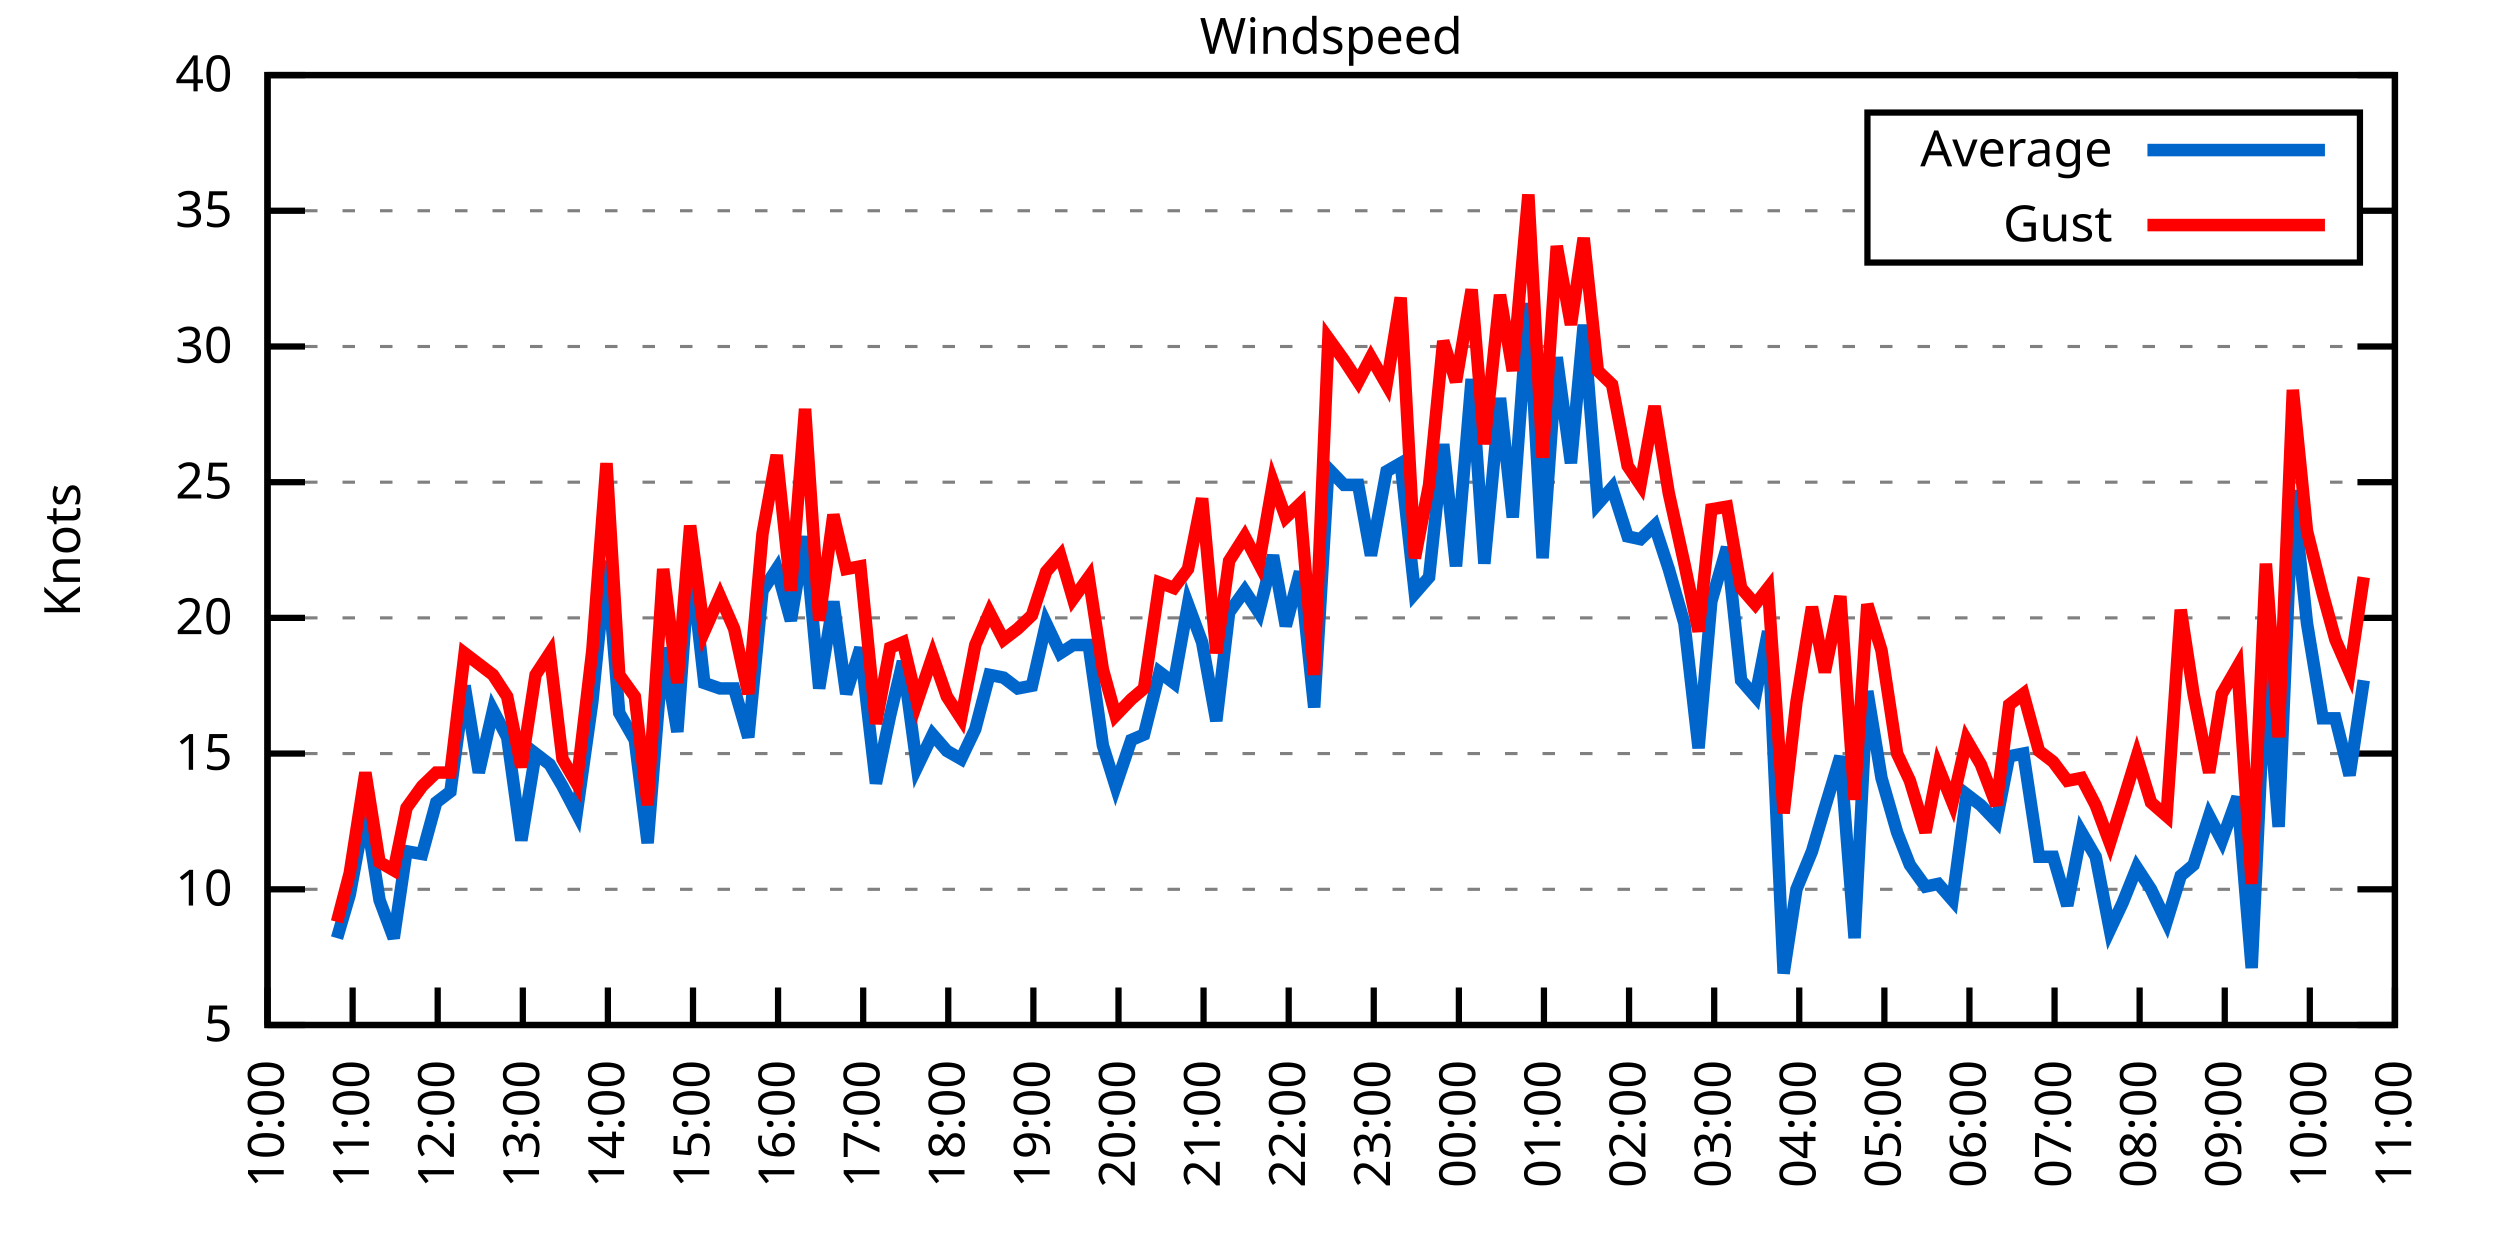
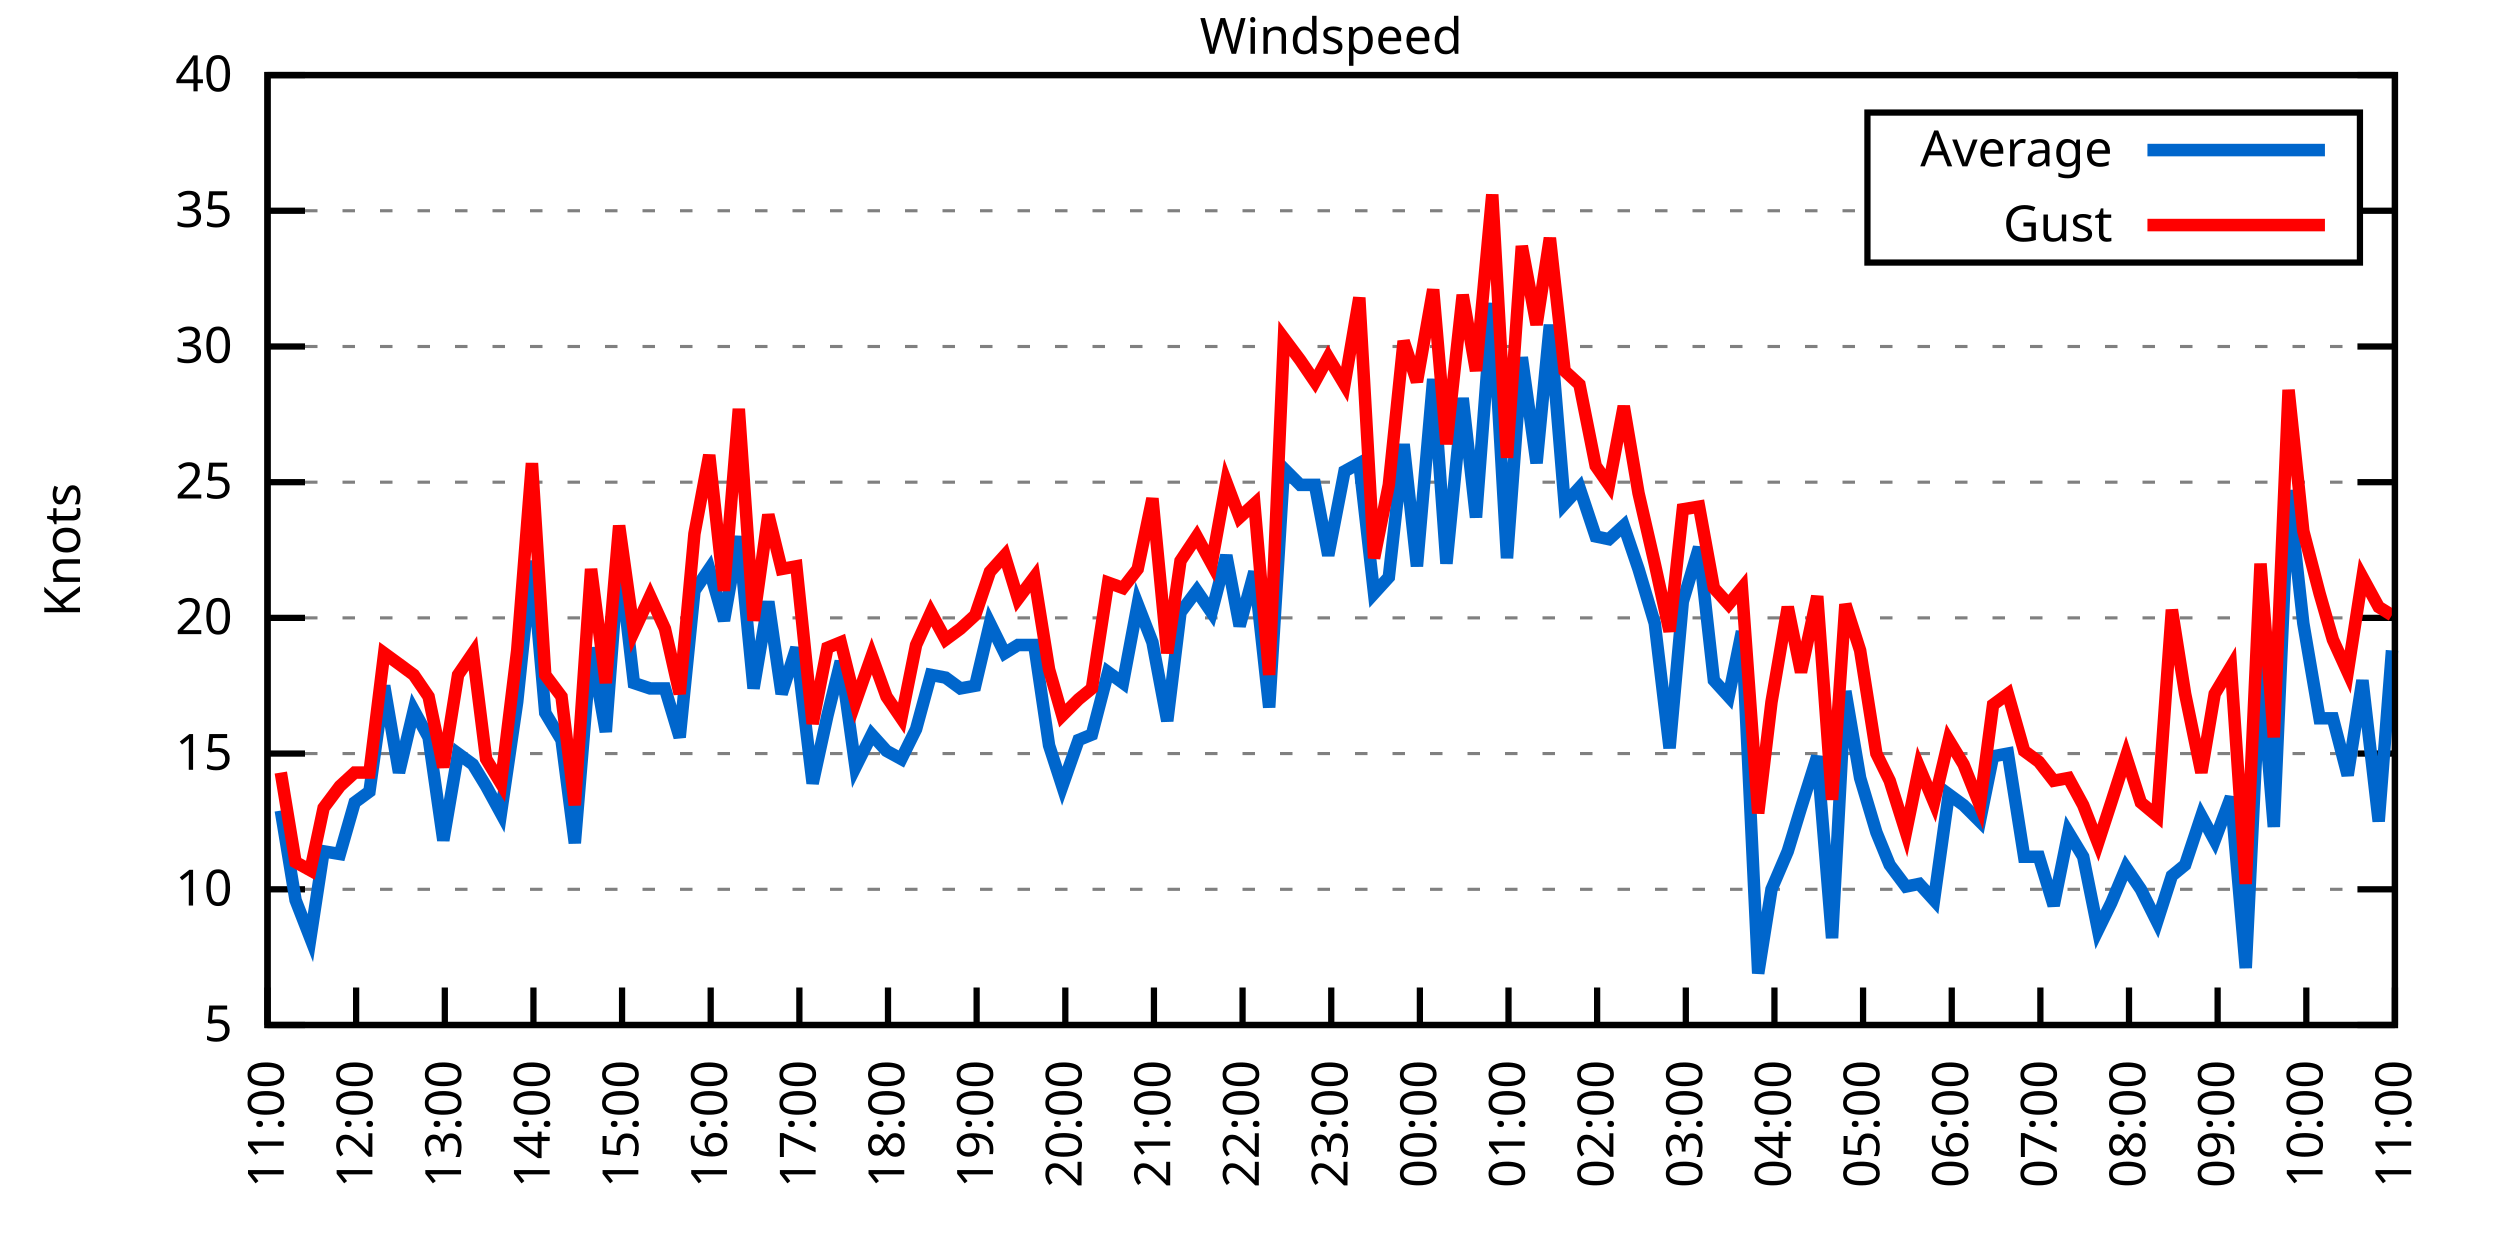
<svg xmlns="http://www.w3.org/2000/svg" xmlns:xlink="http://www.w3.org/1999/xlink" width="400" height="200" viewBox="0 0 400 200">
  <g id="gnuplot_canvas">
    <rect x="0" y="0" width="400" height="200" fill="none" />
    <defs>
      <circle id="gpDot" r="0.5" stroke-width="0.5" stroke="currentColor" />
      <path id="gpPt0" stroke-width="0.333" stroke="currentColor" d="M-1,0 h2 M0,-1 v2" />
      <path id="gpPt1" stroke-width="0.333" stroke="currentColor" d="M-1,-1 L1,1 M1,-1 L-1,1" />
      <path id="gpPt2" stroke-width="0.333" stroke="currentColor" d="M-1,0 L1,0 M0,-1 L0,1 M-1,-1 L1,1 M-1,1 L1,-1" />
      <rect id="gpPt3" stroke-width="0.333" stroke="currentColor" x="-1" y="-1" width="2" height="2" />
      <rect id="gpPt4" stroke-width="0.333" stroke="currentColor" fill="currentColor" x="-1" y="-1" width="2" height="2" />
      <circle id="gpPt5" stroke-width="0.333" stroke="currentColor" cx="0" cy="0" r="1" />
      <use xlink:href="#gpPt5" id="gpPt6" fill="currentColor" stroke="none" />
      <path id="gpPt7" stroke-width="0.333" stroke="currentColor" d="M0,-1.33 L-1.33,0.67 L1.33,0.67 z" />
      <use xlink:href="#gpPt7" id="gpPt8" fill="currentColor" stroke="none" />
      <use xlink:href="#gpPt7" id="gpPt9" stroke="currentColor" transform="rotate(180)" />
      <use xlink:href="#gpPt9" id="gpPt10" fill="currentColor" stroke="none" />
      <use xlink:href="#gpPt3" id="gpPt11" stroke="currentColor" transform="rotate(45)" />
      <use xlink:href="#gpPt11" id="gpPt12" fill="currentColor" stroke="none" />
      <path id="gpPt13" stroke-width="0.333" stroke="currentColor" d="M0,1.330 L1.265,0.411 L0.782,-1.067 L-0.782,-1.076 L-1.265,0.411 z" />
      <use xlink:href="#gpPt13" id="gpPt14" fill="currentColor" stroke="none" />
      <filter id="textbox" filterUnits="objectBoundingBox" x="0" y="0" height="1" width="1">
        <feFlood flood-color="white" flood-opacity="1" result="bgnd" />
        <feComposite in="SourceGraphic" in2="bgnd" operator="atop" />
      </filter>
      <filter id="greybox" filterUnits="objectBoundingBox" x="0" y="0" height="1" width="1">
        <feFlood flood-color="lightgrey" flood-opacity="1" result="grey" />
        <feComposite in="SourceGraphic" in2="grey" operator="atop" />
      </filter>
    </defs>
    <g fill="none" color="white" stroke="currentColor" stroke-width="1.00" stroke-linecap="butt" stroke-linejoin="miter">
</g>
    <g fill="none" color="black" stroke="currentColor" stroke-width="1.00" stroke-linecap="butt" stroke-linejoin="miter">
      <g stroke="none" shape-rendering="crispEdges">
        <polygon fill="rgb(255, 255, 255)" points="42.80,164.00 383.18,164.00 383.18,12.02 42.80,12.02 " />
      </g>
    </g>
    <g fill="none" color="black" stroke="currentColor" stroke-width="1.00" stroke-linecap="butt" stroke-linejoin="miter">
</g>
    <g fill="none" color="black" stroke="black" stroke-width="0.50" stroke-linecap="butt" stroke-linejoin="miter">
</g>
    <g fill="none" color="gray" stroke="currentColor" stroke-width="0.50" stroke-linecap="butt" stroke-linejoin="miter">
      <path stroke="gray" stroke-dasharray="2,4" class="gridline" d="M42.80,164.00 L383.19,164.00  " />
    </g>
    <g fill="none" color="gray" stroke="gray" stroke-width="1.00" stroke-linecap="butt" stroke-linejoin="miter">
</g>
    <g fill="none" color="black" stroke="currentColor" stroke-width="1.00" stroke-linecap="butt" stroke-linejoin="miter">
      <path stroke="black" d="M42.80,164.00 L48.80,164.00 M383.19,164.00 L377.19,164.00  " />
      <g transform="translate(37.20,166.60)" stroke="none" fill="black" font-family="Sans" font-size="8.00" text-anchor="end">
        <text>
          <tspan font-family="Sans"> 5</tspan>
        </text>
      </g>
    </g>
    <g fill="none" color="black" stroke="currentColor" stroke-width="1.00" stroke-linecap="butt" stroke-linejoin="miter">
</g>
    <g fill="none" color="black" stroke="black" stroke-width="0.50" stroke-linecap="butt" stroke-linejoin="miter">
</g>
    <g fill="none" color="gray" stroke="currentColor" stroke-width="0.50" stroke-linecap="butt" stroke-linejoin="miter">
      <path stroke="gray" stroke-dasharray="2,4" class="gridline" d="M42.80,142.29 L383.19,142.29  " />
    </g>
    <g fill="none" color="gray" stroke="gray" stroke-width="1.00" stroke-linecap="butt" stroke-linejoin="miter">
</g>
    <g fill="none" color="black" stroke="currentColor" stroke-width="1.00" stroke-linecap="butt" stroke-linejoin="miter">
      <path stroke="black" d="M42.80,142.29 L48.80,142.29 M383.19,142.29 L377.19,142.29  " />
      <g transform="translate(37.20,144.89)" stroke="none" fill="black" font-family="Sans" font-size="8.00" text-anchor="end">
        <text>
          <tspan font-family="Sans"> 10</tspan>
        </text>
      </g>
    </g>
    <g fill="none" color="black" stroke="currentColor" stroke-width="1.00" stroke-linecap="butt" stroke-linejoin="miter">
</g>
    <g fill="none" color="black" stroke="black" stroke-width="0.50" stroke-linecap="butt" stroke-linejoin="miter">
</g>
    <g fill="none" color="gray" stroke="currentColor" stroke-width="0.50" stroke-linecap="butt" stroke-linejoin="miter">
      <path stroke="gray" stroke-dasharray="2,4" class="gridline" d="M42.80,120.57 L383.19,120.57  " />
    </g>
    <g fill="none" color="gray" stroke="gray" stroke-width="1.00" stroke-linecap="butt" stroke-linejoin="miter">
</g>
    <g fill="none" color="black" stroke="currentColor" stroke-width="1.00" stroke-linecap="butt" stroke-linejoin="miter">
      <path stroke="black" d="M42.80,120.57 L48.80,120.57 M383.19,120.57 L377.19,120.57  " />
      <g transform="translate(37.20,123.17)" stroke="none" fill="black" font-family="Sans" font-size="8.00" text-anchor="end">
        <text>
          <tspan font-family="Sans"> 15</tspan>
        </text>
      </g>
    </g>
    <g fill="none" color="black" stroke="currentColor" stroke-width="1.00" stroke-linecap="butt" stroke-linejoin="miter">
</g>
    <g fill="none" color="black" stroke="black" stroke-width="0.50" stroke-linecap="butt" stroke-linejoin="miter">
</g>
    <g fill="none" color="gray" stroke="currentColor" stroke-width="0.50" stroke-linecap="butt" stroke-linejoin="miter">
      <path stroke="gray" stroke-dasharray="2,4" class="gridline" d="M42.80,98.86 L383.19,98.86  " />
    </g>
    <g fill="none" color="gray" stroke="gray" stroke-width="1.00" stroke-linecap="butt" stroke-linejoin="miter">
</g>
    <g fill="none" color="black" stroke="currentColor" stroke-width="1.00" stroke-linecap="butt" stroke-linejoin="miter">
      <path stroke="black" d="M42.80,98.86 L48.80,98.86 M383.19,98.86 L377.19,98.86  " />
      <g transform="translate(37.20,101.46)" stroke="none" fill="black" font-family="Sans" font-size="8.00" text-anchor="end">
        <text>
          <tspan font-family="Sans"> 20</tspan>
        </text>
      </g>
    </g>
    <g fill="none" color="black" stroke="currentColor" stroke-width="1.00" stroke-linecap="butt" stroke-linejoin="miter">
</g>
    <g fill="none" color="black" stroke="black" stroke-width="0.50" stroke-linecap="butt" stroke-linejoin="miter">
</g>
    <g fill="none" color="gray" stroke="currentColor" stroke-width="0.50" stroke-linecap="butt" stroke-linejoin="miter">
      <path stroke="gray" stroke-dasharray="2,4" class="gridline" d="M42.80,77.15 L383.19,77.15  " />
    </g>
    <g fill="none" color="gray" stroke="gray" stroke-width="1.00" stroke-linecap="butt" stroke-linejoin="miter">
</g>
    <g fill="none" color="black" stroke="currentColor" stroke-width="1.00" stroke-linecap="butt" stroke-linejoin="miter">
      <path stroke="black" d="M42.80,77.15 L48.80,77.15 M383.19,77.15 L377.19,77.15  " />
      <g transform="translate(37.20,79.75)" stroke="none" fill="black" font-family="Sans" font-size="8.00" text-anchor="end">
        <text>
          <tspan font-family="Sans"> 25</tspan>
        </text>
      </g>
    </g>
    <g fill="none" color="black" stroke="currentColor" stroke-width="1.00" stroke-linecap="butt" stroke-linejoin="miter">
</g>
    <g fill="none" color="black" stroke="black" stroke-width="0.50" stroke-linecap="butt" stroke-linejoin="miter">
</g>
    <g fill="none" color="gray" stroke="currentColor" stroke-width="0.50" stroke-linecap="butt" stroke-linejoin="miter">
      <path stroke="gray" stroke-dasharray="2,4" class="gridline" d="M42.80,55.44 L383.19,55.44  " />
    </g>
    <g fill="none" color="gray" stroke="gray" stroke-width="1.00" stroke-linecap="butt" stroke-linejoin="miter">
</g>
    <g fill="none" color="black" stroke="currentColor" stroke-width="1.00" stroke-linecap="butt" stroke-linejoin="miter">
      <path stroke="black" d="M42.80,55.44 L48.80,55.44 M383.19,55.44 L377.19,55.44  " />
      <g transform="translate(37.20,58.04)" stroke="none" fill="black" font-family="Sans" font-size="8.00" text-anchor="end">
        <text>
          <tspan font-family="Sans"> 30</tspan>
        </text>
      </g>
    </g>
    <g fill="none" color="black" stroke="currentColor" stroke-width="1.00" stroke-linecap="butt" stroke-linejoin="miter">
</g>
    <g fill="none" color="black" stroke="black" stroke-width="0.50" stroke-linecap="butt" stroke-linejoin="miter">
</g>
    <g fill="none" color="gray" stroke="currentColor" stroke-width="0.50" stroke-linecap="butt" stroke-linejoin="miter">
      <path stroke="gray" stroke-dasharray="2,4" class="gridline" d="M42.80,33.72 L298.79,33.72 M377.59,33.72 L383.19,33.72  " />
    </g>
    <g fill="none" color="gray" stroke="gray" stroke-width="1.00" stroke-linecap="butt" stroke-linejoin="miter">
</g>
    <g fill="none" color="black" stroke="currentColor" stroke-width="1.00" stroke-linecap="butt" stroke-linejoin="miter">
      <path stroke="black" d="M42.80,33.72 L48.80,33.72 M383.19,33.72 L377.19,33.72  " />
      <g transform="translate(37.20,36.32)" stroke="none" fill="black" font-family="Sans" font-size="8.00" text-anchor="end">
        <text>
          <tspan font-family="Sans"> 35</tspan>
        </text>
      </g>
    </g>
    <g fill="none" color="black" stroke="currentColor" stroke-width="1.00" stroke-linecap="butt" stroke-linejoin="miter">
</g>
    <g fill="none" color="black" stroke="black" stroke-width="0.50" stroke-linecap="butt" stroke-linejoin="miter">
</g>
    <g fill="none" color="gray" stroke="currentColor" stroke-width="0.50" stroke-linecap="butt" stroke-linejoin="miter">
      <path stroke="gray" stroke-dasharray="2,4" class="gridline" d="M42.80,12.01 L383.19,12.01  " />
    </g>
    <g fill="none" color="gray" stroke="gray" stroke-width="1.00" stroke-linecap="butt" stroke-linejoin="miter">
</g>
    <g fill="none" color="black" stroke="currentColor" stroke-width="1.00" stroke-linecap="butt" stroke-linejoin="miter">
      <path stroke="black" d="M42.80,12.01 L48.80,12.01 M383.19,12.01 L377.19,12.01  " />
      <g transform="translate(37.20,14.61)" stroke="none" fill="black" font-family="Sans" font-size="8.00" text-anchor="end">
        <text>
          <tspan font-family="Sans"> 40</tspan>
        </text>
      </g>
    </g>
    <g fill="none" color="black" stroke="currentColor" stroke-width="1.00" stroke-linecap="butt" stroke-linejoin="miter">
      <path stroke="black" d="M42.80,164.00 L42.80,158.00  " />
      <g transform="translate(45.40,169.60) rotate(270.00)" stroke="none" fill="black" font-family="Sans" font-size="8.00" text-anchor="end">
        <text>
-           <tspan font-family="Sans">10:00</tspan>
-         </text>
-       </g>
-     </g>
-     <g fill="none" color="black" stroke="currentColor" stroke-width="1.00" stroke-linecap="butt" stroke-linejoin="miter">
-       <path stroke="black" d="M56.42,164.00 L56.42,158.00  " />
-       <g transform="translate(59.02,169.60) rotate(270.00)" stroke="none" fill="black" font-family="Sans" font-size="8.00" text-anchor="end">
-         <text>
          <tspan font-family="Sans">11:00</tspan>
        </text>
      </g>
    </g>
    <g fill="none" color="black" stroke="currentColor" stroke-width="1.00" stroke-linecap="butt" stroke-linejoin="miter">
-       <path stroke="black" d="M70.03,164.00 L70.03,158.00  " />
-       <g transform="translate(72.63,169.60) rotate(270.00)" stroke="none" fill="black" font-family="Sans" font-size="8.00" text-anchor="end">
+       <path stroke="black" d="M56.98,164.00 L56.98,158.00  " />
+       <g transform="translate(59.58,169.60) rotate(270.00)" stroke="none" fill="black" font-family="Sans" font-size="8.00" text-anchor="end">
        <text>
          <tspan font-family="Sans">12:00</tspan>
        </text>
      </g>
    </g>
    <g fill="none" color="black" stroke="currentColor" stroke-width="1.00" stroke-linecap="butt" stroke-linejoin="miter">
-       <path stroke="black" d="M83.65,164.00 L83.65,158.00  " />
-       <g transform="translate(86.25,169.60) rotate(270.00)" stroke="none" fill="black" font-family="Sans" font-size="8.00" text-anchor="end">
+       <path stroke="black" d="M71.17,164.00 L71.17,158.00  " />
+       <g transform="translate(73.77,169.60) rotate(270.00)" stroke="none" fill="black" font-family="Sans" font-size="8.00" text-anchor="end">
        <text>
          <tspan font-family="Sans">13:00</tspan>
        </text>
      </g>
    </g>
    <g fill="none" color="black" stroke="currentColor" stroke-width="1.00" stroke-linecap="butt" stroke-linejoin="miter">
-       <path stroke="black" d="M97.26,164.00 L97.26,158.00  " />
-       <g transform="translate(99.86,169.60) rotate(270.00)" stroke="none" fill="black" font-family="Sans" font-size="8.00" text-anchor="end">
+       <path stroke="black" d="M85.35,164.00 L85.35,158.00  " />
+       <g transform="translate(87.95,169.60) rotate(270.00)" stroke="none" fill="black" font-family="Sans" font-size="8.00" text-anchor="end">
        <text>
          <tspan font-family="Sans">14:00</tspan>
        </text>
      </g>
    </g>
    <g fill="none" color="black" stroke="currentColor" stroke-width="1.00" stroke-linecap="butt" stroke-linejoin="miter">
-       <path stroke="black" d="M110.88,164.00 L110.88,158.00  " />
-       <g transform="translate(113.48,169.60) rotate(270.00)" stroke="none" fill="black" font-family="Sans" font-size="8.00" text-anchor="end">
+       <path stroke="black" d="M99.53,164.00 L99.53,158.00  " />
+       <g transform="translate(102.13,169.60) rotate(270.00)" stroke="none" fill="black" font-family="Sans" font-size="8.00" text-anchor="end">
        <text>
          <tspan font-family="Sans">15:00</tspan>
        </text>
      </g>
    </g>
    <g fill="none" color="black" stroke="currentColor" stroke-width="1.00" stroke-linecap="butt" stroke-linejoin="miter">
-       <path stroke="black" d="M124.49,164.00 L124.49,158.00  " />
-       <g transform="translate(127.09,169.60) rotate(270.00)" stroke="none" fill="black" font-family="Sans" font-size="8.00" text-anchor="end">
+       <path stroke="black" d="M113.71,164.00 L113.71,158.00  " />
+       <g transform="translate(116.31,169.60) rotate(270.00)" stroke="none" fill="black" font-family="Sans" font-size="8.00" text-anchor="end">
        <text>
          <tspan font-family="Sans">16:00</tspan>
        </text>
      </g>
    </g>
    <g fill="none" color="black" stroke="currentColor" stroke-width="1.00" stroke-linecap="butt" stroke-linejoin="miter">
-       <path stroke="black" d="M138.11,164.00 L138.11,158.00  " />
-       <g transform="translate(140.71,169.60) rotate(270.00)" stroke="none" fill="black" font-family="Sans" font-size="8.00" text-anchor="end">
+       <path stroke="black" d="M127.90,164.00 L127.90,158.00  " />
+       <g transform="translate(130.50,169.60) rotate(270.00)" stroke="none" fill="black" font-family="Sans" font-size="8.00" text-anchor="end">
        <text>
          <tspan font-family="Sans">17:00</tspan>
        </text>
      </g>
    </g>
    <g fill="none" color="black" stroke="currentColor" stroke-width="1.00" stroke-linecap="butt" stroke-linejoin="miter">
-       <path stroke="black" d="M151.72,164.00 L151.72,158.00  " />
-       <g transform="translate(154.32,169.60) rotate(270.00)" stroke="none" fill="black" font-family="Sans" font-size="8.00" text-anchor="end">
+       <path stroke="black" d="M142.08,164.00 L142.08,158.00  " />
+       <g transform="translate(144.68,169.60) rotate(270.00)" stroke="none" fill="black" font-family="Sans" font-size="8.00" text-anchor="end">
        <text>
          <tspan font-family="Sans">18:00</tspan>
        </text>
      </g>
    </g>
    <g fill="none" color="black" stroke="currentColor" stroke-width="1.00" stroke-linecap="butt" stroke-linejoin="miter">
-       <path stroke="black" d="M165.34,164.00 L165.34,158.00  " />
-       <g transform="translate(167.94,169.60) rotate(270.00)" stroke="none" fill="black" font-family="Sans" font-size="8.00" text-anchor="end">
+       <path stroke="black" d="M156.26,164.00 L156.26,158.00  " />
+       <g transform="translate(158.86,169.60) rotate(270.00)" stroke="none" fill="black" font-family="Sans" font-size="8.00" text-anchor="end">
        <text>
          <tspan font-family="Sans">19:00</tspan>
        </text>
      </g>
    </g>
    <g fill="none" color="black" stroke="currentColor" stroke-width="1.00" stroke-linecap="butt" stroke-linejoin="miter">
-       <path stroke="black" d="M178.96,164.00 L178.96,158.00  " />
-       <g transform="translate(181.56,169.60) rotate(270.00)" stroke="none" fill="black" font-family="Sans" font-size="8.00" text-anchor="end">
+       <path stroke="black" d="M170.45,164.00 L170.45,158.00  " />
+       <g transform="translate(173.05,169.60) rotate(270.00)" stroke="none" fill="black" font-family="Sans" font-size="8.00" text-anchor="end">
        <text>
          <tspan font-family="Sans">20:00</tspan>
        </text>
      </g>
    </g>
    <g fill="none" color="black" stroke="currentColor" stroke-width="1.00" stroke-linecap="butt" stroke-linejoin="miter">
-       <path stroke="black" d="M192.57,164.00 L192.57,158.00  " />
-       <g transform="translate(195.17,169.60) rotate(270.00)" stroke="none" fill="black" font-family="Sans" font-size="8.00" text-anchor="end">
+       <path stroke="black" d="M184.63,164.00 L184.63,158.00  " />
+       <g transform="translate(187.23,169.60) rotate(270.00)" stroke="none" fill="black" font-family="Sans" font-size="8.00" text-anchor="end">
        <text>
          <tspan font-family="Sans">21:00</tspan>
        </text>
      </g>
    </g>
    <g fill="none" color="black" stroke="currentColor" stroke-width="1.00" stroke-linecap="butt" stroke-linejoin="miter">
-       <path stroke="black" d="M206.19,164.00 L206.19,158.00  " />
-       <g transform="translate(208.79,169.60) rotate(270.00)" stroke="none" fill="black" font-family="Sans" font-size="8.00" text-anchor="end">
+       <path stroke="black" d="M198.81,164.00 L198.81,158.00  " />
+       <g transform="translate(201.41,169.60) rotate(270.00)" stroke="none" fill="black" font-family="Sans" font-size="8.00" text-anchor="end">
        <text>
          <tspan font-family="Sans">22:00</tspan>
        </text>
      </g>
    </g>
    <g fill="none" color="black" stroke="currentColor" stroke-width="1.00" stroke-linecap="butt" stroke-linejoin="miter">
-       <path stroke="black" d="M219.80,164.00 L219.80,158.00  " />
-       <g transform="translate(222.40,169.60) rotate(270.00)" stroke="none" fill="black" font-family="Sans" font-size="8.00" text-anchor="end">
+       <path stroke="black" d="M213.00,164.00 L213.00,158.00  " />
+       <g transform="translate(215.60,169.60) rotate(270.00)" stroke="none" fill="black" font-family="Sans" font-size="8.00" text-anchor="end">
        <text>
          <tspan font-family="Sans">23:00</tspan>
        </text>
      </g>
    </g>
    <g fill="none" color="black" stroke="currentColor" stroke-width="1.00" stroke-linecap="butt" stroke-linejoin="miter">
-       <path stroke="black" d="M233.42,164.00 L233.42,158.00  " />
-       <g transform="translate(236.02,169.60) rotate(270.00)" stroke="none" fill="black" font-family="Sans" font-size="8.00" text-anchor="end">
+       <path stroke="black" d="M227.18,164.00 L227.18,158.00  " />
+       <g transform="translate(229.78,169.60) rotate(270.00)" stroke="none" fill="black" font-family="Sans" font-size="8.00" text-anchor="end">
        <text>
          <tspan font-family="Sans">00:00</tspan>
        </text>
      </g>
    </g>
    <g fill="none" color="black" stroke="currentColor" stroke-width="1.00" stroke-linecap="butt" stroke-linejoin="miter">
-       <path stroke="black" d="M247.03,164.00 L247.03,158.00  " />
-       <g transform="translate(249.63,169.60) rotate(270.00)" stroke="none" fill="black" font-family="Sans" font-size="8.00" text-anchor="end">
+       <path stroke="black" d="M241.36,164.00 L241.36,158.00  " />
+       <g transform="translate(243.96,169.60) rotate(270.00)" stroke="none" fill="black" font-family="Sans" font-size="8.00" text-anchor="end">
        <text>
          <tspan font-family="Sans">01:00</tspan>
        </text>
      </g>
    </g>
    <g fill="none" color="black" stroke="currentColor" stroke-width="1.00" stroke-linecap="butt" stroke-linejoin="miter">
-       <path stroke="black" d="M260.65,164.00 L260.65,158.00  " />
-       <g transform="translate(263.25,169.60) rotate(270.00)" stroke="none" fill="black" font-family="Sans" font-size="8.00" text-anchor="end">
+       <path stroke="black" d="M255.54,164.00 L255.54,158.00  " />
+       <g transform="translate(258.14,169.60) rotate(270.00)" stroke="none" fill="black" font-family="Sans" font-size="8.00" text-anchor="end">
        <text>
          <tspan font-family="Sans">02:00</tspan>
        </text>
      </g>
    </g>
    <g fill="none" color="black" stroke="currentColor" stroke-width="1.00" stroke-linecap="butt" stroke-linejoin="miter">
-       <path stroke="black" d="M274.27,164.00 L274.27,158.00  " />
-       <g transform="translate(276.87,169.60) rotate(270.00)" stroke="none" fill="black" font-family="Sans" font-size="8.00" text-anchor="end">
+       <path stroke="black" d="M269.73,164.00 L269.73,158.00  " />
+       <g transform="translate(272.33,169.60) rotate(270.00)" stroke="none" fill="black" font-family="Sans" font-size="8.00" text-anchor="end">
        <text>
          <tspan font-family="Sans">03:00</tspan>
        </text>
      </g>
    </g>
    <g fill="none" color="black" stroke="currentColor" stroke-width="1.00" stroke-linecap="butt" stroke-linejoin="miter">
-       <path stroke="black" d="M287.88,164.00 L287.88,158.00  " />
-       <g transform="translate(290.48,169.60) rotate(270.00)" stroke="none" fill="black" font-family="Sans" font-size="8.00" text-anchor="end">
+       <path stroke="black" d="M283.91,164.00 L283.91,158.00  " />
+       <g transform="translate(286.51,169.60) rotate(270.00)" stroke="none" fill="black" font-family="Sans" font-size="8.00" text-anchor="end">
        <text>
          <tspan font-family="Sans">04:00</tspan>
        </text>
      </g>
    </g>
    <g fill="none" color="black" stroke="currentColor" stroke-width="1.00" stroke-linecap="butt" stroke-linejoin="miter">
-       <path stroke="black" d="M301.50,164.00 L301.50,158.00  " />
-       <g transform="translate(304.10,169.60) rotate(270.00)" stroke="none" fill="black" font-family="Sans" font-size="8.00" text-anchor="end">
+       <path stroke="black" d="M298.09,164.00 L298.09,158.00  " />
+       <g transform="translate(300.69,169.60) rotate(270.00)" stroke="none" fill="black" font-family="Sans" font-size="8.00" text-anchor="end">
        <text>
          <tspan font-family="Sans">05:00</tspan>
        </text>
      </g>
    </g>
    <g fill="none" color="black" stroke="currentColor" stroke-width="1.00" stroke-linecap="butt" stroke-linejoin="miter">
-       <path stroke="black" d="M315.11,164.00 L315.11,158.00  " />
-       <g transform="translate(317.71,169.60) rotate(270.00)" stroke="none" fill="black" font-family="Sans" font-size="8.00" text-anchor="end">
+       <path stroke="black" d="M312.28,164.00 L312.28,158.00  " />
+       <g transform="translate(314.88,169.60) rotate(270.00)" stroke="none" fill="black" font-family="Sans" font-size="8.00" text-anchor="end">
        <text>
          <tspan font-family="Sans">06:00</tspan>
        </text>
      </g>
    </g>
    <g fill="none" color="black" stroke="currentColor" stroke-width="1.00" stroke-linecap="butt" stroke-linejoin="miter">
-       <path stroke="black" d="M328.73,164.00 L328.73,158.00  " />
-       <g transform="translate(331.33,169.60) rotate(270.00)" stroke="none" fill="black" font-family="Sans" font-size="8.00" text-anchor="end">
+       <path stroke="black" d="M326.46,164.00 L326.46,158.00  " />
+       <g transform="translate(329.06,169.60) rotate(270.00)" stroke="none" fill="black" font-family="Sans" font-size="8.00" text-anchor="end">
        <text>
          <tspan font-family="Sans">07:00</tspan>
        </text>
      </g>
    </g>
    <g fill="none" color="black" stroke="currentColor" stroke-width="1.00" stroke-linecap="butt" stroke-linejoin="miter">
-       <path stroke="black" d="M342.34,164.00 L342.34,158.00  " />
-       <g transform="translate(344.94,169.60) rotate(270.00)" stroke="none" fill="black" font-family="Sans" font-size="8.00" text-anchor="end">
+       <path stroke="black" d="M340.64,164.00 L340.64,158.00  " />
+       <g transform="translate(343.24,169.60) rotate(270.00)" stroke="none" fill="black" font-family="Sans" font-size="8.00" text-anchor="end">
        <text>
          <tspan font-family="Sans">08:00</tspan>
        </text>
      </g>
    </g>
    <g fill="none" color="black" stroke="currentColor" stroke-width="1.00" stroke-linecap="butt" stroke-linejoin="miter">
-       <path stroke="black" d="M355.96,164.00 L355.96,158.00  " />
-       <g transform="translate(358.56,169.60) rotate(270.00)" stroke="none" fill="black" font-family="Sans" font-size="8.00" text-anchor="end">
+       <path stroke="black" d="M354.82,164.00 L354.82,158.00  " />
+       <g transform="translate(357.42,169.60) rotate(270.00)" stroke="none" fill="black" font-family="Sans" font-size="8.00" text-anchor="end">
        <text>
          <tspan font-family="Sans">09:00</tspan>
        </text>
      </g>
    </g>
    <g fill="none" color="black" stroke="currentColor" stroke-width="1.00" stroke-linecap="butt" stroke-linejoin="miter">
-       <path stroke="black" d="M369.57,164.00 L369.57,158.00  " />
-       <g transform="translate(372.17,169.60) rotate(270.00)" stroke="none" fill="black" font-family="Sans" font-size="8.00" text-anchor="end">
+       <path stroke="black" d="M369.01,164.00 L369.01,158.00  " />
+       <g transform="translate(371.61,169.60) rotate(270.00)" stroke="none" fill="black" font-family="Sans" font-size="8.00" text-anchor="end">
        <text>
          <tspan font-family="Sans">10:00</tspan>
        </text>
      </g>
    </g>
    <g fill="none" color="black" stroke="currentColor" stroke-width="1.00" stroke-linecap="butt" stroke-linejoin="miter">
      <path stroke="black" d="M383.19,164.00 L383.19,158.00  " />
      <g transform="translate(385.79,169.60) rotate(270.00)" stroke="none" fill="black" font-family="Sans" font-size="8.00" text-anchor="end">
        <text>
          <tspan font-family="Sans">11:00</tspan>
        </text>
      </g>
    </g>
    <g fill="none" color="black" stroke="currentColor" stroke-width="1.00" stroke-linecap="butt" stroke-linejoin="miter">
</g>
    <g fill="none" color="black" stroke="currentColor" stroke-width="1.00" stroke-linecap="butt" stroke-linejoin="miter">
      <path stroke="black" d="M42.80,12.01 L42.80,164.00 L383.19,164.00 L383.19,12.01 L42.80,12.01 Z  " />
    </g>
    <g fill="none" color="black" stroke="currentColor" stroke-width="1.00" stroke-linecap="butt" stroke-linejoin="miter">
</g>
    <g fill="none" color="black" stroke="currentColor" stroke-width="1.00" stroke-linecap="butt" stroke-linejoin="miter">
      <path stroke="black" d="M298.79,42.01 L298.79,18.01 L377.59,18.01 L377.59,42.01 L298.79,42.01 Z  " />
    </g>
    <g id="Windspeed_plot_1">
      <g fill="none" color="white" stroke="black" stroke-width="2.00" stroke-linecap="butt" stroke-linejoin="miter">
</g>
      <g fill="none" color="black" stroke="currentColor" stroke-width="2.00" stroke-linecap="butt" stroke-linejoin="miter">
        <g transform="translate(337.99,26.61)" stroke="none" fill="black" font-family="Sans" font-size="8.00" text-anchor="end">
          <text>
            <tspan font-family="Sans">Average</tspan>
          </text>
        </g>
      </g>
      <g fill="none" color="black" stroke="currentColor" stroke-width="2.00" stroke-linecap="butt" stroke-linejoin="miter">
-         <path stroke="rgb(  0, 102, 204)" d="M343.59,24.01 L371.99,24.01 M53.92,150.10 L55.96,143.16 L58.46,129.69 L60.73,144.02 L63.00,150.10 L65.04,136.21   L67.54,136.64 L69.80,128.39 L72.07,126.65 L74.34,109.72 L76.61,123.61 L78.88,113.63 L81.15,117.97 L83.42,134.47   L85.69,120.57 L87.96,122.31 L90.00,125.79 L92.27,130.13 L94.77,112.32 L97.04,89.74 L99.08,114.06 L101.57,118.40   L103.62,134.90 L106.11,103.64 L108.38,117.10 L110.42,88.87 L112.69,109.28 L115.19,110.15 L117.46,110.15 L119.73,117.97   L122.00,94.52 L124.27,91.04 L126.54,99.30 L128.81,85.83 L131.07,110.15 L133.34,96.26 L135.39,111.02 L137.66,103.64   L140.15,125.35 L142.42,114.49 L144.46,105.81 L146.73,122.75 L149.23,117.53 L151.50,120.14 L153.77,121.44 L156.04,116.67   L158.31,107.98 L160.57,108.42 L162.84,110.15 L165.11,109.72 L167.38,99.73 L169.65,104.51 L171.69,103.20 L174.19,103.20   L176.46,119.27 L178.50,125.79 L181.00,118.40 L183.04,117.53 L185.54,107.55 L187.81,109.28 L190.08,96.69 L192.34,102.77   L194.61,115.36 L196.66,97.99 L199.15,94.52 L201.42,97.99 L203.69,88.87 L205.73,100.16 L208.00,91.48 L210.27,113.19   L212.54,74.98 L215.04,77.58 L217.31,77.58 L219.35,88.87 L221.85,75.41 L224.11,74.11 L226.38,94.95 L228.65,92.35   L230.92,71.07 L232.96,90.61 L235.46,60.65 L237.50,90.18 L240.00,63.69 L242.04,82.79 L244.54,48.49 L246.81,89.31   L249.08,57.17 L251.35,74.11 L253.39,51.96 L255.66,80.62 L257.93,78.02 L260.42,85.83 L262.47,86.27 L264.73,84.10   L267.00,91.04 L269.50,99.73 L271.77,119.71 L273.81,96.26 L276.31,87.57 L278.58,108.85 L280.85,111.45 L282.89,101.03   L285.38,155.75 L287.43,142.29 L289.92,136.21 L291.97,129.26 L294.46,121.01 L296.73,150.10 L298.77,110.59 L301.04,124.48   L303.54,133.17 L305.58,138.38 L308.08,141.85 L310.12,141.42 L312.39,144.02 L314.66,127.09 L316.93,128.83 L319.42,131.43   L321.47,121.01 L323.74,120.57 L326.23,137.08 L328.50,137.08 L330.77,144.89 L333.04,133.17 L335.31,137.08 L337.58,148.80   L339.62,144.46 L341.89,138.81 L344.16,142.29 L346.65,147.50 L348.92,140.12 L350.97,138.38 L353.46,130.56 L355.50,134.47   L358.00,127.52 L360.27,154.88 L362.54,106.24 L364.58,132.30 L366.85,78.45 L369.12,99.73 L371.62,114.93 L373.66,114.93   L375.93,124.05 L378.20,108.85  " />
+         <path stroke="rgb(  0, 102, 204)" d="M343.59,24.01 L371.99,24.01 M44.93,129.69 L47.29,144.02 L49.66,150.10 L51.78,136.21 L54.38,136.64 L56.75,128.39   L59.11,126.65 L61.47,109.72 L63.84,123.61 L66.20,113.63 L68.57,117.97 L70.93,134.47 L73.29,120.57 L75.66,122.31   L77.78,125.79 L80.15,130.13 L82.75,112.32 L85.11,89.74 L87.24,114.06 L89.84,118.40 L91.97,134.90 L94.57,103.64   L96.93,117.10 L99.06,88.87 L101.42,109.28 L104.02,110.15 L106.39,110.15 L108.75,117.97 L111.11,94.52 L113.48,91.04   L115.84,99.30 L118.21,85.83 L120.57,110.15 L122.93,96.26 L125.06,111.02 L127.42,103.64 L130.02,125.35 L132.39,114.49   L134.52,105.81 L136.88,122.75 L139.48,117.53 L141.84,120.14 L144.21,121.44 L146.57,116.67 L148.94,107.98 L151.30,108.42   L153.66,110.15 L156.03,109.72 L158.39,99.73 L160.75,104.51 L162.88,103.20 L165.48,103.20 L167.85,119.27 L169.97,125.79   L172.57,118.40 L174.70,117.53 L177.30,107.55 L179.67,109.28 L182.03,96.69 L184.39,102.77 L186.76,115.36 L188.88,97.99   L191.48,94.52 L193.85,97.99 L196.21,88.87 L198.34,100.16 L200.70,91.48 L203.07,113.19 L205.43,74.98 L208.03,77.58   L210.39,77.58 L212.52,88.87 L215.12,75.41 L217.49,74.11 L219.85,94.95 L222.21,92.35 L224.58,71.07 L226.71,90.61   L229.31,60.65 L231.43,90.18 L234.03,63.69 L236.16,82.79 L238.76,48.49 L241.12,89.31 L243.49,57.17 L245.85,74.11   L247.98,51.96 L250.34,80.62 L252.71,78.02 L255.31,85.83 L257.43,86.27 L259.80,84.10 L262.16,91.04 L264.76,99.73   L267.13,119.71 L269.25,96.26 L271.85,87.57 L274.22,108.85 L276.58,111.45 L278.71,101.03 L281.31,155.75 L283.44,142.29   L286.04,136.21 L288.16,129.26 L290.76,121.01 L293.13,150.10 L295.26,110.59 L297.62,124.48 L300.22,133.17 L302.35,138.38   L304.95,141.85 L307.08,141.42 L309.44,144.02 L311.80,127.09 L314.17,128.83 L316.77,131.43 L318.89,121.01 L321.26,120.57   L323.86,137.08 L326.22,137.08 L328.59,144.89 L330.95,133.17 L333.31,137.08 L335.68,148.80 L337.80,144.46 L340.17,138.81   L342.53,142.29 L345.13,147.50 L347.50,140.12 L349.62,138.38 L352.22,130.56 L354.35,134.47 L356.95,127.52 L359.32,154.88   L361.68,106.24 L363.81,132.30 L366.17,78.45 L368.53,99.73 L371.13,114.93 L373.26,114.93 L375.63,124.05 L377.99,108.85   L380.59,131.43 L382.72,104.07  " />
      </g>
    </g>
    <g id="Windspeed_plot_2">
      <g fill="none" color="black" stroke="currentColor" stroke-width="2.00" stroke-linecap="butt" stroke-linejoin="miter">
        <g transform="translate(337.99,38.61)" stroke="none" fill="black" font-family="Sans" font-size="8.00" text-anchor="end">
          <text>
            <tspan font-family="Sans">Gust</tspan>
          </text>
        </g>
      </g>
      <g fill="none" color="black" stroke="currentColor" stroke-width="2.00" stroke-linecap="butt" stroke-linejoin="miter">
-         <path stroke="rgb(255,   0,   0)" d="M343.59,36.01 L371.99,36.01 M53.92,147.50 L55.96,139.68 L58.46,123.61 L60.73,137.94 L63.00,139.25 L65.04,129.26   L67.54,125.79 L69.80,123.61 L72.07,123.61 L74.34,104.51 L76.61,106.24 L78.88,107.98 L81.15,111.45 L83.42,122.75   L85.69,107.98 L87.96,104.51 L90.00,121.44 L92.27,125.35 L94.77,104.07 L97.04,74.11 L99.08,107.98 L101.57,111.45   L103.62,128.83 L106.11,91.04 L108.38,109.28 L110.42,84.10 L112.69,101.03 L115.19,95.39 L117.46,100.60 L119.73,111.02   L122.00,85.40 L124.27,72.81 L126.54,94.52 L128.81,65.42 L131.07,99.30 L133.34,82.36 L135.39,91.04 L137.66,90.61   L140.15,115.80 L142.42,103.64 L144.46,102.77 L146.73,112.32 L149.23,104.94 L151.50,111.45 L153.77,114.93 L156.04,103.20   L158.31,97.99 L160.57,102.34 L162.84,100.60 L165.11,98.43 L167.38,91.48 L169.65,88.87 L171.69,95.82 L174.19,92.35   L176.46,107.11 L178.50,114.49 L181.00,111.89 L183.04,110.15 L185.54,93.22 L187.81,94.08 L190.08,91.04 L192.34,79.75   L194.61,104.51 L196.66,89.74 L199.15,85.83 L201.42,90.18 L203.69,77.15 L205.73,82.79 L208.00,80.62 L210.27,107.98   L212.54,54.13 L215.04,57.61 L217.31,61.08 L219.35,57.17 L221.85,61.52 L224.11,47.62 L226.38,89.31 L228.65,77.58   L230.92,54.57 L232.96,61.08 L235.46,46.32 L237.50,71.07 L240.00,47.18 L242.04,59.34 L244.54,31.12 L246.81,73.24   L249.08,39.37 L251.35,51.96 L253.39,38.07 L255.66,59.34 L257.93,61.52 L260.42,74.54 L262.47,77.58 L264.73,64.99   L267.00,78.89 L269.50,90.18 L271.77,101.03 L273.81,81.49 L276.31,81.06 L278.58,94.08 L280.85,96.69 L282.89,94.08   L285.38,130.13 L287.43,112.32 L289.92,97.12 L291.97,107.55 L294.46,95.39 L296.73,127.96 L298.77,96.69 L301.04,104.07   L303.54,120.57 L305.58,124.92 L308.08,133.17 L310.12,122.75 L312.39,128.39 L314.66,118.40 L316.93,122.31 L319.42,128.83   L321.47,112.76 L323.74,111.02 L326.23,120.14 L328.50,121.88 L330.77,124.92 L333.04,124.48 L335.31,128.83 L337.58,134.90   L339.62,128.39 L341.89,121.01 L344.16,128.39 L346.65,130.56 L348.92,97.56 L350.97,111.02 L353.46,123.61 L355.50,111.02   L358.00,106.68 L360.27,141.42 L362.54,90.18 L364.58,117.97 L366.85,62.38 L369.12,84.97 L371.62,94.95 L373.66,102.34   L375.93,107.55 L378.20,92.35  " />
+         <path stroke="rgb(255,   0,   0)" d="M343.59,36.01 L371.99,36.01 M44.93,123.61 L47.29,137.94 L49.66,139.25 L51.78,129.26 L54.38,125.79 L56.75,123.61   L59.11,123.61 L61.47,104.51 L63.84,106.24 L66.20,107.98 L68.57,111.45 L70.93,122.75 L73.29,107.98 L75.66,104.51   L77.78,121.44 L80.15,125.35 L82.75,104.07 L85.11,74.11 L87.24,107.98 L89.84,111.45 L91.97,128.83 L94.57,91.04   L96.93,109.28 L99.06,84.10 L101.42,101.03 L104.02,95.39 L106.39,100.60 L108.75,111.02 L111.11,85.40 L113.48,72.81   L115.84,94.52 L118.21,65.42 L120.57,99.30 L122.93,82.36 L125.06,91.04 L127.42,90.61 L130.02,115.80 L132.39,103.64   L134.52,102.77 L136.88,112.32 L139.48,104.94 L141.84,111.45 L144.21,114.93 L146.57,103.20 L148.94,97.99 L151.30,102.34   L153.66,100.60 L156.03,98.43 L158.39,91.48 L160.75,88.87 L162.88,95.82 L165.48,92.35 L167.85,107.11 L169.97,114.49   L172.57,111.89 L174.70,110.15 L177.30,93.22 L179.67,94.08 L182.03,91.04 L184.39,79.75 L186.76,104.51 L188.88,89.74   L191.48,85.83 L193.85,90.18 L196.21,77.15 L198.34,82.79 L200.70,80.62 L203.07,107.98 L205.43,54.13 L208.03,57.61   L210.39,61.08 L212.52,57.17 L215.12,61.52 L217.49,47.62 L219.85,89.31 L222.21,77.58 L224.58,54.57 L226.71,61.08   L229.31,46.32 L231.43,71.07 L234.03,47.18 L236.16,59.34 L238.76,31.12 L241.12,73.24 L243.49,39.37 L245.85,51.96   L247.98,38.07 L250.34,59.34 L252.71,61.52 L255.31,74.54 L257.43,77.58 L259.80,64.99 L262.16,78.89 L264.76,90.18   L267.13,101.03 L269.25,81.49 L271.85,81.06 L274.22,94.08 L276.58,96.69 L278.71,94.08 L281.31,130.13 L283.44,112.32   L286.04,97.12 L288.16,107.55 L290.76,95.39 L293.13,127.96 L295.26,96.69 L297.62,104.07 L300.22,120.57 L302.35,124.92   L304.95,133.17 L307.08,122.75 L309.44,128.39 L311.80,118.40 L314.17,122.31 L316.77,128.83 L318.89,112.76 L321.26,111.02   L323.86,120.14 L326.22,121.88 L328.59,124.92 L330.95,124.48 L333.31,128.83 L335.68,134.90 L337.80,128.39 L340.17,121.01   L342.53,128.39 L345.13,130.56 L347.50,97.56 L349.62,111.02 L352.22,123.61 L354.35,111.02 L356.95,106.68 L359.32,141.42   L361.68,90.18 L363.81,117.97 L366.17,62.38 L368.53,84.97 L371.13,94.95 L373.26,102.34 L375.63,107.55 L377.99,92.35   L380.59,97.12 L382.72,98.43  " />
      </g>
    </g>
    <g fill="none" color="black" stroke="currentColor" stroke-width="2.00" stroke-linecap="butt" stroke-linejoin="miter">
</g>
    <g fill="none" color="black" stroke="black" stroke-width="1.00" stroke-linecap="butt" stroke-linejoin="miter">
</g>
    <g fill="none" color="black" stroke="currentColor" stroke-width="1.00" stroke-linecap="butt" stroke-linejoin="miter">
      <path stroke="black" d="M42.80,12.01 L42.80,164.00 L383.19,164.00 L383.19,12.01 L42.80,12.01 Z  " />
      <g transform="translate(12.80,88.01) rotate(270.00)" stroke="none" fill="black" font-family="Sans" font-size="8.00" text-anchor="middle">
        <text>
          <tspan font-family="Sans">Knots</tspan>
        </text>
      </g>
    </g>
    <g fill="none" color="black" stroke="currentColor" stroke-width="1.00" stroke-linecap="butt" stroke-linejoin="miter">
</g>
    <g fill="none" color="black" stroke="currentColor" stroke-width="1.00" stroke-linecap="butt" stroke-linejoin="miter">
      <g transform="translate(212.99,8.61)" stroke="none" fill="black" font-family="Sans" font-size="8.00" text-anchor="middle">
        <text>
          <tspan font-family="Sans">Windspeed</tspan>
        </text>
      </g>
    </g>
    <g fill="none" color="black" stroke="currentColor" stroke-width="1.00" stroke-linecap="butt" stroke-linejoin="miter">
</g>
  </g>
</svg>
